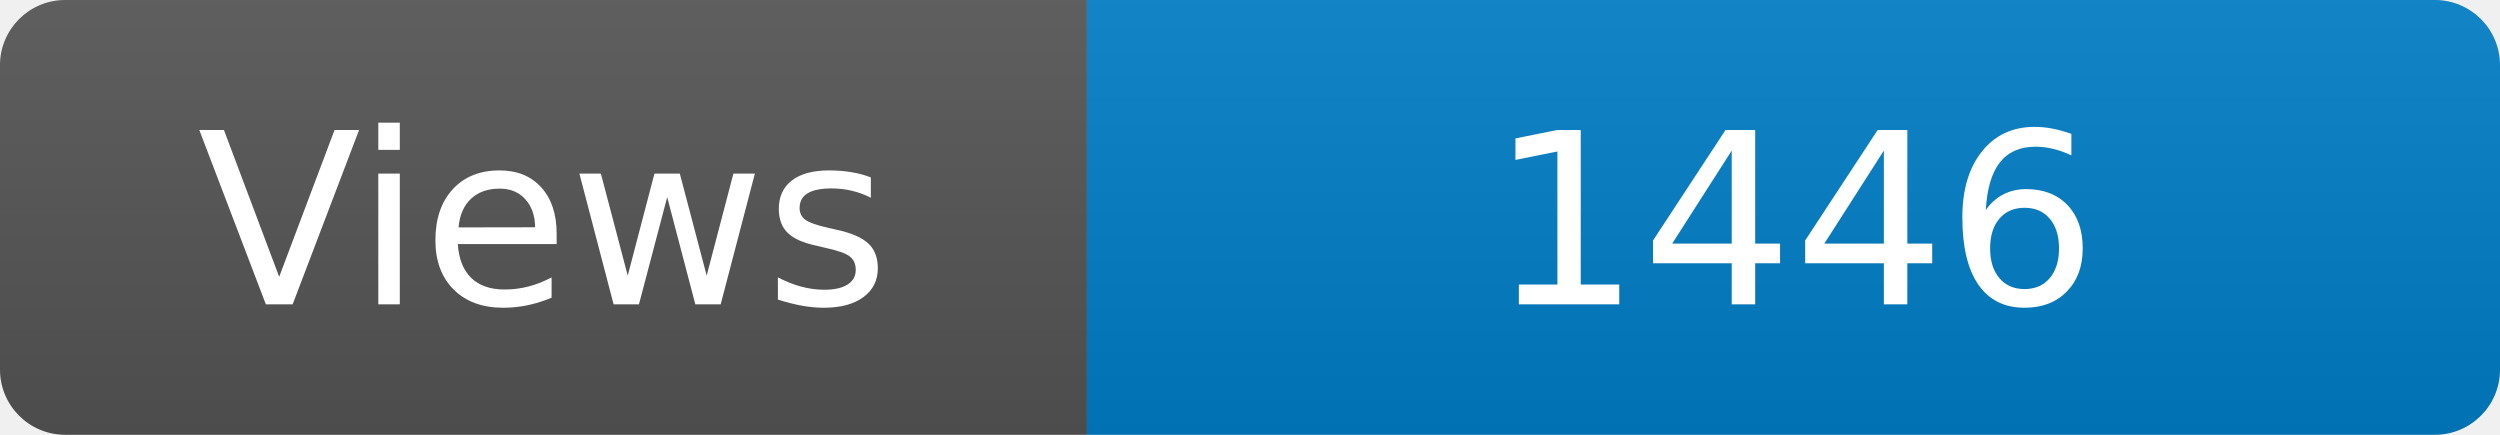
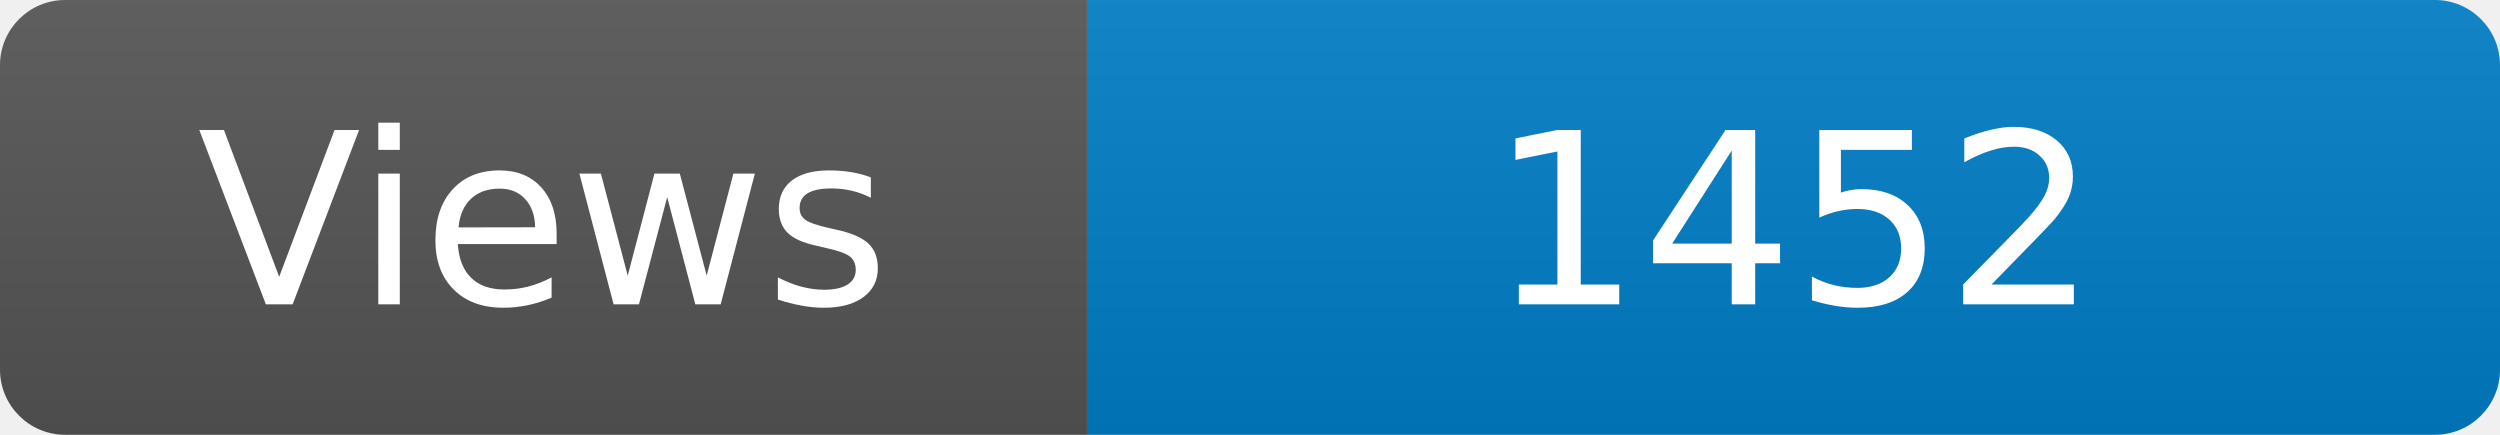
<svg xmlns="http://www.w3.org/2000/svg" width="115" height="20" role="img" aria-label="Maintained?: yes">
  <linearGradient id="s" x2="0" y2="100%">
    <stop offset="0" stop-color="#bbb" stop-opacity=".1" />
    <stop offset="1" stop-opacity=".1" />
  </linearGradient>
  <clipPath id="r">
    <rect width="115" height="20" rx="3" fill="#fff" />
  </clipPath>
  <g clip-path="url(#r)">
    <rect width="50" height="20" fill="#555" />
    <rect x="50" width="160" height="20" fill="#007ec6" />
    <rect width="115" height="20" fill="url(#s)" />
  </g>
  <g fill="#fff" text-anchor="middle" font-family="Verdana,Geneva,DejaVu Sans,sans-serif" font-size="110">
    <text x="250" y="140" transform="scale(.1)" fill="#fff">Views</text>
-     <text x="825" y="140" transform="scale(.1)" fill="#fff">1446</text>
+     <text x="825" y="140" transform="scale(.1)" fill="#fff">1452</text>
  </g>
</svg>
